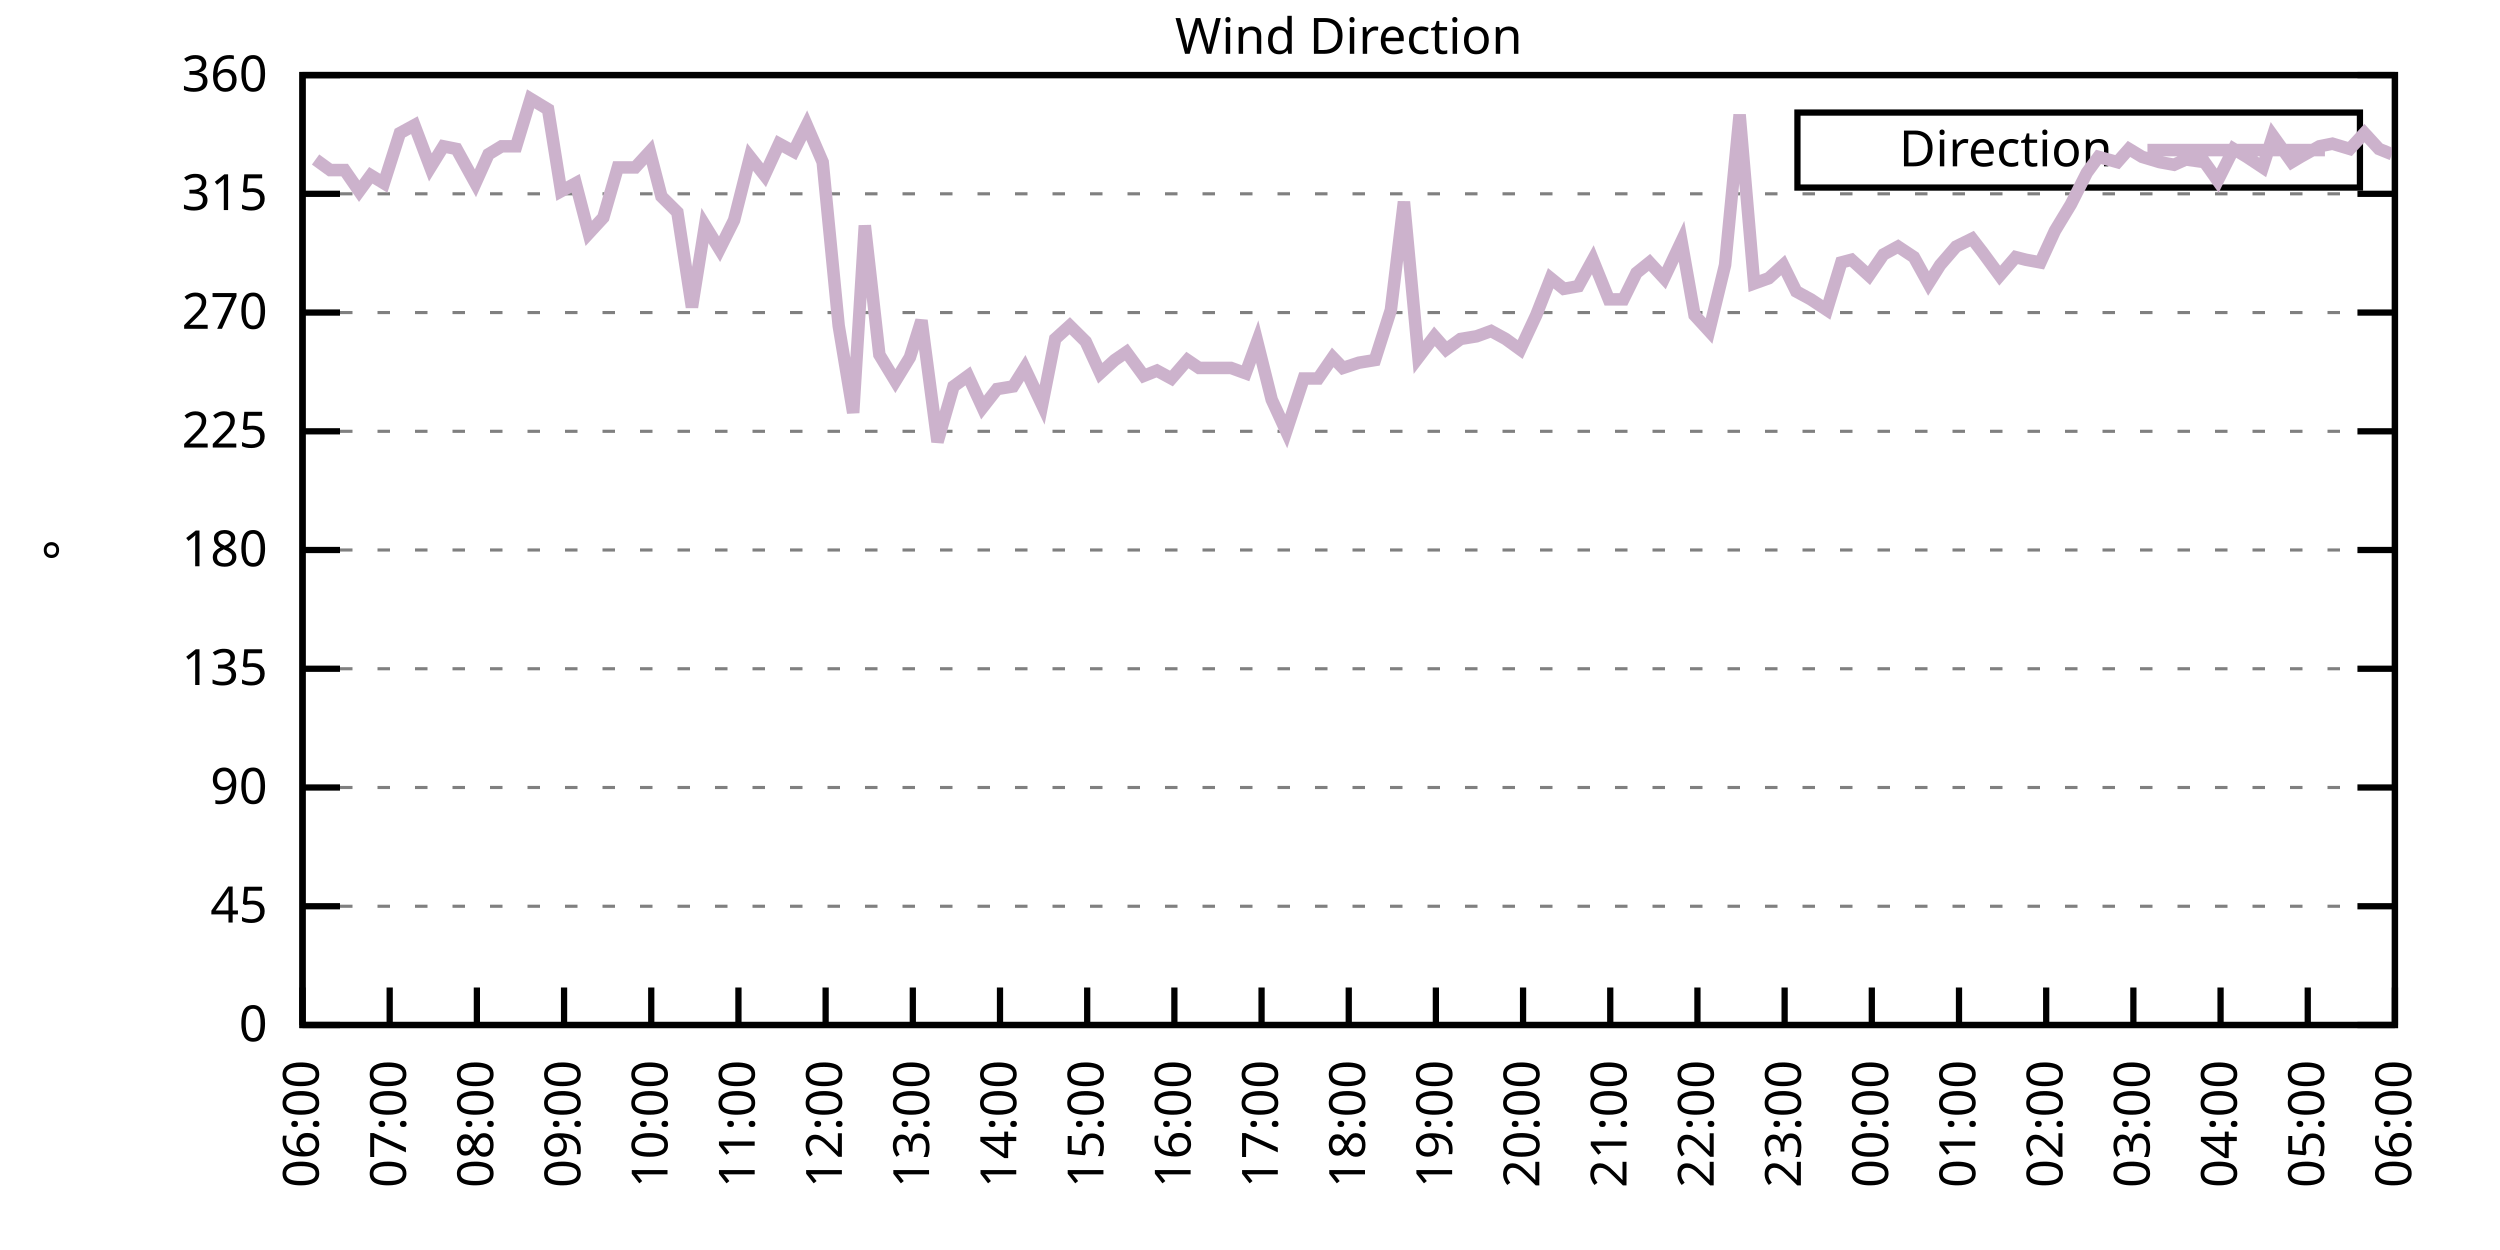
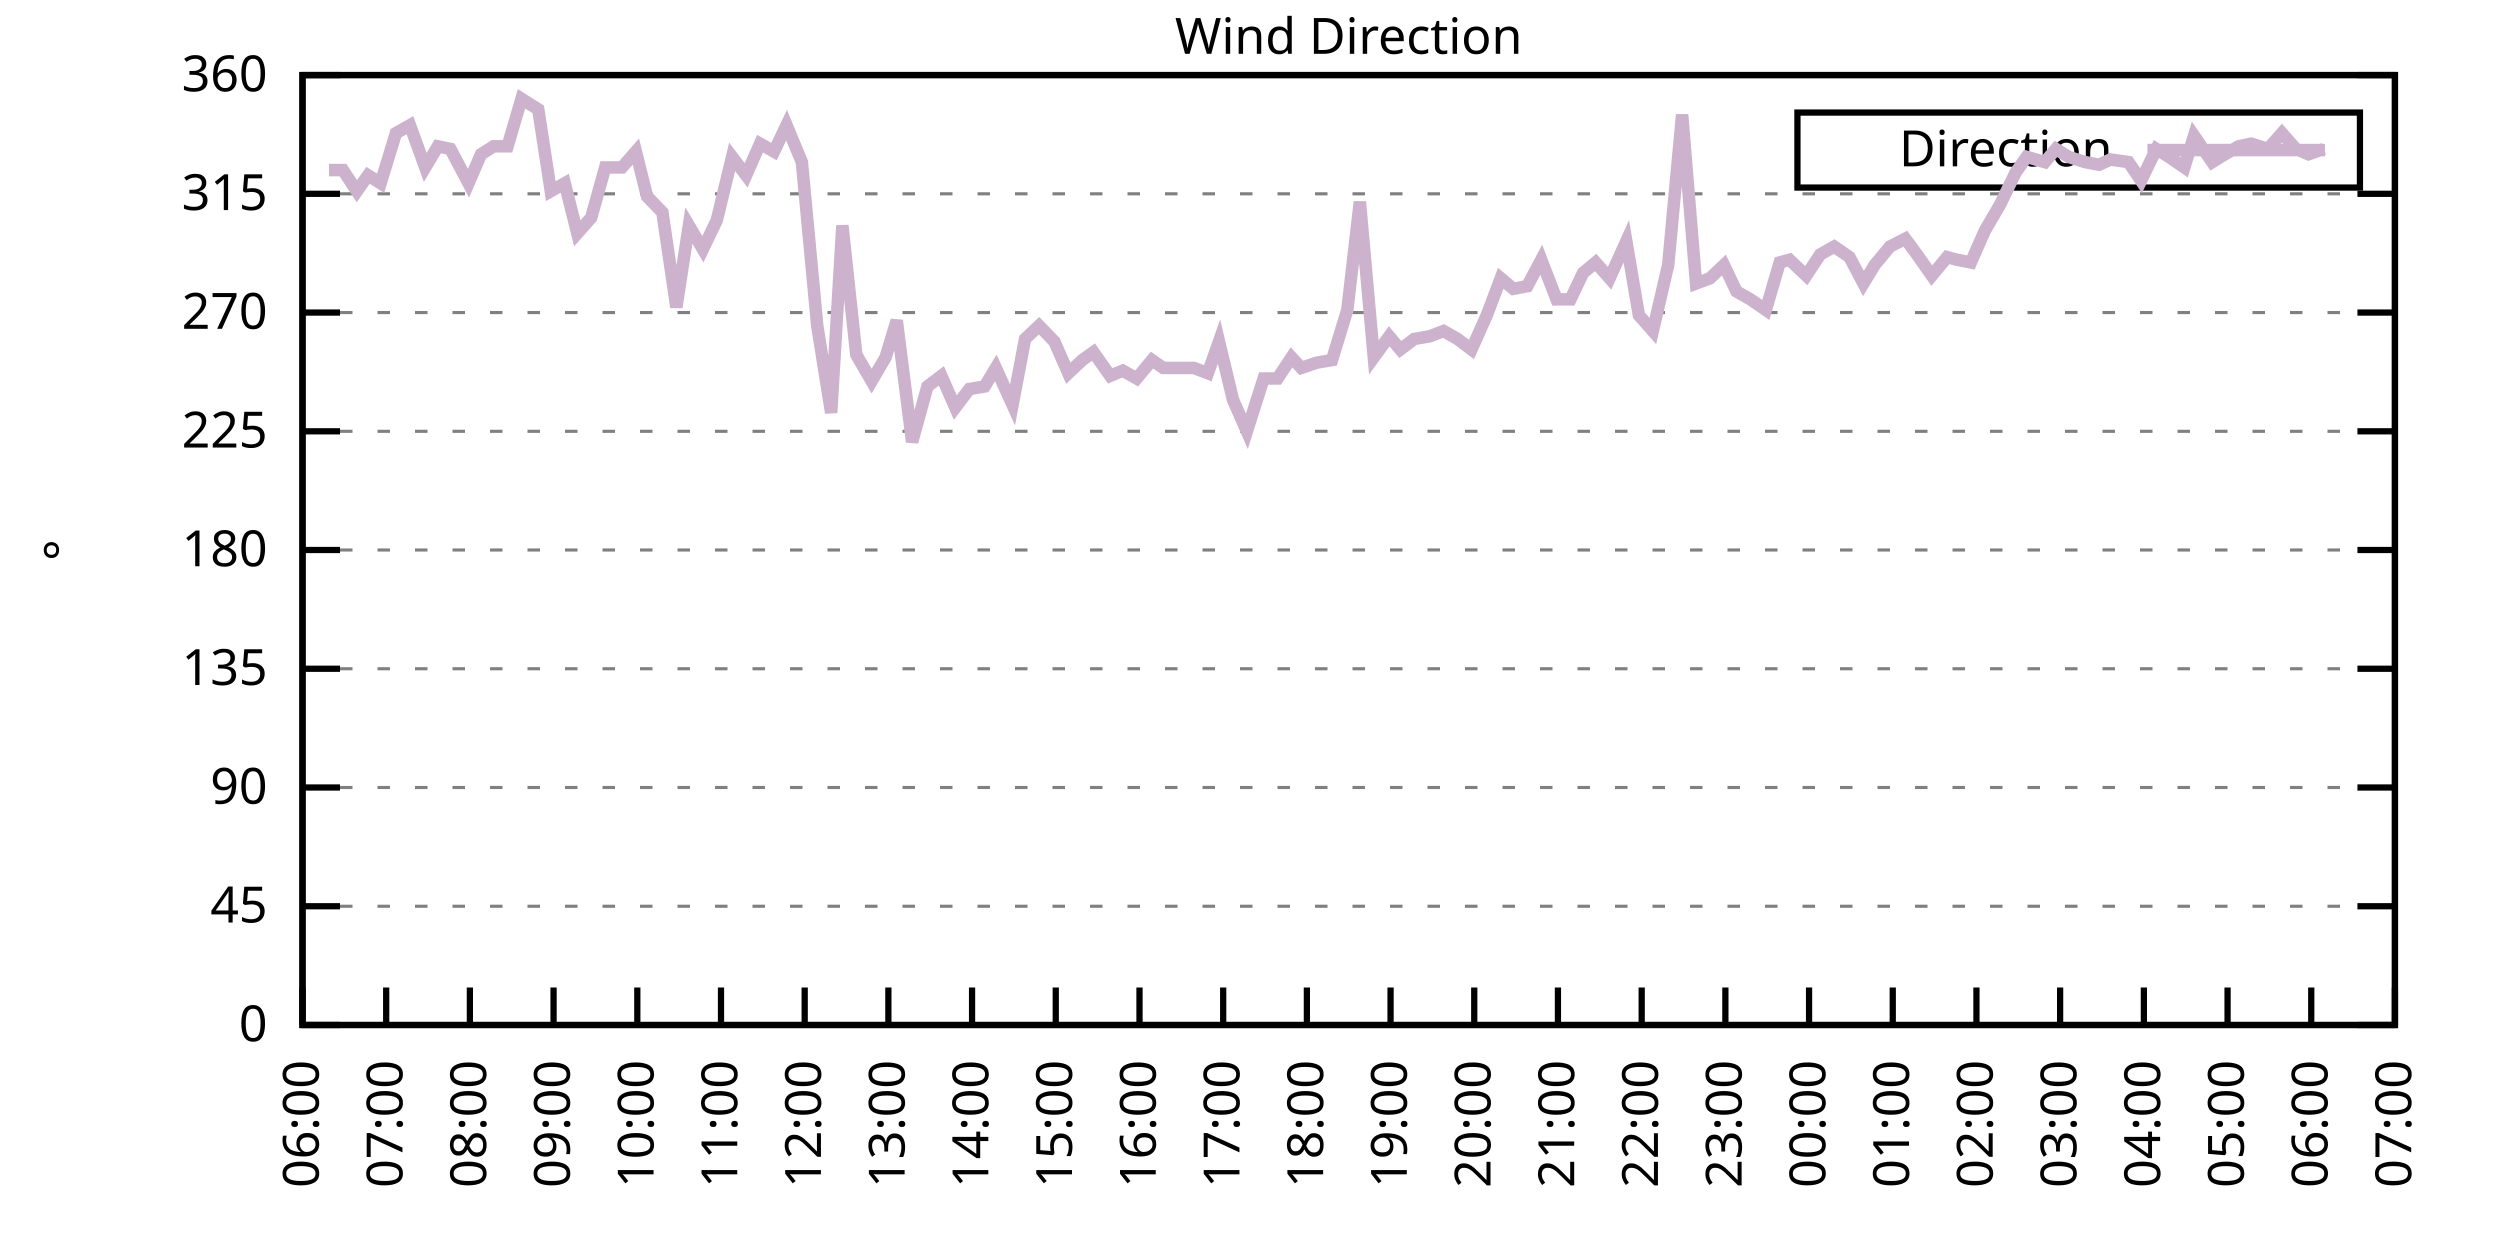
<svg xmlns="http://www.w3.org/2000/svg" xmlns:xlink="http://www.w3.org/1999/xlink" width="400" height="200" viewBox="0 0 400 200">
  <g id="gnuplot_canvas">
    <rect x="0" y="0" width="400" height="200" fill="none" />
    <defs>
      <circle id="gpDot" r="0.5" stroke-width="0.5" stroke="currentColor" />
      <path id="gpPt0" stroke-width="0.333" stroke="currentColor" d="M-1,0 h2 M0,-1 v2" />
      <path id="gpPt1" stroke-width="0.333" stroke="currentColor" d="M-1,-1 L1,1 M1,-1 L-1,1" />
      <path id="gpPt2" stroke-width="0.333" stroke="currentColor" d="M-1,0 L1,0 M0,-1 L0,1 M-1,-1 L1,1 M-1,1 L1,-1" />
      <rect id="gpPt3" stroke-width="0.333" stroke="currentColor" x="-1" y="-1" width="2" height="2" />
      <rect id="gpPt4" stroke-width="0.333" stroke="currentColor" fill="currentColor" x="-1" y="-1" width="2" height="2" />
      <circle id="gpPt5" stroke-width="0.333" stroke="currentColor" cx="0" cy="0" r="1" />
      <use xlink:href="#gpPt5" id="gpPt6" fill="currentColor" stroke="none" />
      <path id="gpPt7" stroke-width="0.333" stroke="currentColor" d="M0,-1.33 L-1.33,0.67 L1.33,0.67 z" />
      <use xlink:href="#gpPt7" id="gpPt8" fill="currentColor" stroke="none" />
      <use xlink:href="#gpPt7" id="gpPt9" stroke="currentColor" transform="rotate(180)" />
      <use xlink:href="#gpPt9" id="gpPt10" fill="currentColor" stroke="none" />
      <use xlink:href="#gpPt3" id="gpPt11" stroke="currentColor" transform="rotate(45)" />
      <use xlink:href="#gpPt11" id="gpPt12" fill="currentColor" stroke="none" />
      <path id="gpPt13" stroke-width="0.333" stroke="currentColor" d="M0,1.330 L1.265,0.411 L0.782,-1.067 L-0.782,-1.076 L-1.265,0.411 z" />
      <use xlink:href="#gpPt13" id="gpPt14" fill="currentColor" stroke="none" />
      <filter id="textbox" filterUnits="objectBoundingBox" x="0" y="0" height="1" width="1">
        <feFlood flood-color="white" flood-opacity="1" result="bgnd" />
        <feComposite in="SourceGraphic" in2="bgnd" operator="atop" />
      </filter>
      <filter id="greybox" filterUnits="objectBoundingBox" x="0" y="0" height="1" width="1">
        <feFlood flood-color="lightgrey" flood-opacity="1" result="grey" />
        <feComposite in="SourceGraphic" in2="grey" operator="atop" />
      </filter>
    </defs>
    <g fill="none" color="white" stroke="currentColor" stroke-width="1.00" stroke-linecap="butt" stroke-linejoin="miter">
</g>
    <g fill="none" color="black" stroke="currentColor" stroke-width="1.00" stroke-linecap="butt" stroke-linejoin="miter">
      <g stroke="none" shape-rendering="crispEdges">
        <polygon fill="rgb(255, 255, 255)" points="48.40,164.00 383.18,164.00 383.18,12.02 48.40,12.02 " />
      </g>
    </g>
    <g fill="none" color="black" stroke="currentColor" stroke-width="1.00" stroke-linecap="butt" stroke-linejoin="miter">
</g>
    <g fill="none" color="black" stroke="black" stroke-width="0.50" stroke-linecap="butt" stroke-linejoin="miter">
</g>
    <g fill="none" color="gray" stroke="currentColor" stroke-width="0.50" stroke-linecap="butt" stroke-linejoin="miter">
      <path stroke="gray" stroke-dasharray="2,4" class="gridline" d="M48.40,164.00 L383.19,164.00  " />
    </g>
    <g fill="none" color="gray" stroke="gray" stroke-width="1.00" stroke-linecap="butt" stroke-linejoin="miter">
</g>
    <g fill="none" color="black" stroke="currentColor" stroke-width="1.00" stroke-linecap="butt" stroke-linejoin="miter">
      <path stroke="black" d="M48.40,164.00 L54.40,164.00 M383.19,164.00 L377.19,164.00  " />
      <g transform="translate(42.80,166.60)" stroke="none" fill="black" font-family="Sans" font-size="8.00" text-anchor="end">
        <text>
          <tspan font-family="Sans"> 0</tspan>
        </text>
      </g>
    </g>
    <g fill="none" color="black" stroke="currentColor" stroke-width="1.00" stroke-linecap="butt" stroke-linejoin="miter">
</g>
    <g fill="none" color="black" stroke="black" stroke-width="0.50" stroke-linecap="butt" stroke-linejoin="miter">
</g>
    <g fill="none" color="gray" stroke="currentColor" stroke-width="0.50" stroke-linecap="butt" stroke-linejoin="miter">
      <path stroke="gray" stroke-dasharray="2,4" class="gridline" d="M48.40,145.00 L383.19,145.00  " />
    </g>
    <g fill="none" color="gray" stroke="gray" stroke-width="1.00" stroke-linecap="butt" stroke-linejoin="miter">
</g>
    <g fill="none" color="black" stroke="currentColor" stroke-width="1.00" stroke-linecap="butt" stroke-linejoin="miter">
      <path stroke="black" d="M48.40,145.00 L54.40,145.00 M383.19,145.00 L377.19,145.00  " />
      <g transform="translate(42.80,147.60)" stroke="none" fill="black" font-family="Sans" font-size="8.00" text-anchor="end">
        <text>
          <tspan font-family="Sans"> 45</tspan>
        </text>
      </g>
    </g>
    <g fill="none" color="black" stroke="currentColor" stroke-width="1.00" stroke-linecap="butt" stroke-linejoin="miter">
</g>
    <g fill="none" color="black" stroke="black" stroke-width="0.50" stroke-linecap="butt" stroke-linejoin="miter">
</g>
    <g fill="none" color="gray" stroke="currentColor" stroke-width="0.50" stroke-linecap="butt" stroke-linejoin="miter">
      <path stroke="gray" stroke-dasharray="2,4" class="gridline" d="M48.40,126.00 L383.19,126.00  " />
    </g>
    <g fill="none" color="gray" stroke="gray" stroke-width="1.00" stroke-linecap="butt" stroke-linejoin="miter">
</g>
    <g fill="none" color="black" stroke="currentColor" stroke-width="1.00" stroke-linecap="butt" stroke-linejoin="miter">
      <path stroke="black" d="M48.40,126.00 L54.40,126.00 M383.19,126.00 L377.19,126.00  " />
      <g transform="translate(42.80,128.60)" stroke="none" fill="black" font-family="Sans" font-size="8.00" text-anchor="end">
        <text>
          <tspan font-family="Sans"> 90</tspan>
        </text>
      </g>
    </g>
    <g fill="none" color="black" stroke="currentColor" stroke-width="1.00" stroke-linecap="butt" stroke-linejoin="miter">
</g>
    <g fill="none" color="black" stroke="black" stroke-width="0.50" stroke-linecap="butt" stroke-linejoin="miter">
</g>
    <g fill="none" color="gray" stroke="currentColor" stroke-width="0.50" stroke-linecap="butt" stroke-linejoin="miter">
      <path stroke="gray" stroke-dasharray="2,4" class="gridline" d="M48.40,107.00 L383.19,107.00  " />
    </g>
    <g fill="none" color="gray" stroke="gray" stroke-width="1.00" stroke-linecap="butt" stroke-linejoin="miter">
</g>
    <g fill="none" color="black" stroke="currentColor" stroke-width="1.00" stroke-linecap="butt" stroke-linejoin="miter">
      <path stroke="black" d="M48.40,107.00 L54.40,107.00 M383.19,107.00 L377.19,107.00  " />
      <g transform="translate(42.80,109.60)" stroke="none" fill="black" font-family="Sans" font-size="8.00" text-anchor="end">
        <text>
          <tspan font-family="Sans"> 135</tspan>
        </text>
      </g>
    </g>
    <g fill="none" color="black" stroke="currentColor" stroke-width="1.00" stroke-linecap="butt" stroke-linejoin="miter">
</g>
    <g fill="none" color="black" stroke="black" stroke-width="0.50" stroke-linecap="butt" stroke-linejoin="miter">
</g>
    <g fill="none" color="gray" stroke="currentColor" stroke-width="0.50" stroke-linecap="butt" stroke-linejoin="miter">
      <path stroke="gray" stroke-dasharray="2,4" class="gridline" d="M48.40,88.00 L383.19,88.00  " />
    </g>
    <g fill="none" color="gray" stroke="gray" stroke-width="1.00" stroke-linecap="butt" stroke-linejoin="miter">
</g>
    <g fill="none" color="black" stroke="currentColor" stroke-width="1.00" stroke-linecap="butt" stroke-linejoin="miter">
      <path stroke="black" d="M48.40,88.00 L54.40,88.00 M383.19,88.00 L377.19,88.00  " />
      <g transform="translate(42.80,90.60)" stroke="none" fill="black" font-family="Sans" font-size="8.00" text-anchor="end">
        <text>
          <tspan font-family="Sans"> 180</tspan>
        </text>
      </g>
    </g>
    <g fill="none" color="black" stroke="currentColor" stroke-width="1.00" stroke-linecap="butt" stroke-linejoin="miter">
</g>
    <g fill="none" color="black" stroke="black" stroke-width="0.50" stroke-linecap="butt" stroke-linejoin="miter">
</g>
    <g fill="none" color="gray" stroke="currentColor" stroke-width="0.50" stroke-linecap="butt" stroke-linejoin="miter">
      <path stroke="gray" stroke-dasharray="2,4" class="gridline" d="M48.40,69.01 L383.19,69.01  " />
    </g>
    <g fill="none" color="gray" stroke="gray" stroke-width="1.00" stroke-linecap="butt" stroke-linejoin="miter">
</g>
    <g fill="none" color="black" stroke="currentColor" stroke-width="1.00" stroke-linecap="butt" stroke-linejoin="miter">
      <path stroke="black" d="M48.40,69.01 L54.40,69.01 M383.19,69.01 L377.19,69.01  " />
      <g transform="translate(42.80,71.61)" stroke="none" fill="black" font-family="Sans" font-size="8.00" text-anchor="end">
        <text>
          <tspan font-family="Sans"> 225</tspan>
        </text>
      </g>
    </g>
    <g fill="none" color="black" stroke="currentColor" stroke-width="1.00" stroke-linecap="butt" stroke-linejoin="miter">
</g>
    <g fill="none" color="black" stroke="black" stroke-width="0.50" stroke-linecap="butt" stroke-linejoin="miter">
</g>
    <g fill="none" color="gray" stroke="currentColor" stroke-width="0.50" stroke-linecap="butt" stroke-linejoin="miter">
      <path stroke="gray" stroke-dasharray="2,4" class="gridline" d="M48.40,50.01 L383.19,50.01  " />
    </g>
    <g fill="none" color="gray" stroke="gray" stroke-width="1.00" stroke-linecap="butt" stroke-linejoin="miter">
</g>
    <g fill="none" color="black" stroke="currentColor" stroke-width="1.00" stroke-linecap="butt" stroke-linejoin="miter">
      <path stroke="black" d="M48.40,50.01 L54.40,50.01 M383.19,50.01 L377.19,50.01  " />
      <g transform="translate(42.80,52.61)" stroke="none" fill="black" font-family="Sans" font-size="8.00" text-anchor="end">
        <text>
          <tspan font-family="Sans"> 270</tspan>
        </text>
      </g>
    </g>
    <g fill="none" color="black" stroke="currentColor" stroke-width="1.00" stroke-linecap="butt" stroke-linejoin="miter">
</g>
    <g fill="none" color="black" stroke="black" stroke-width="0.50" stroke-linecap="butt" stroke-linejoin="miter">
</g>
    <g fill="none" color="gray" stroke="currentColor" stroke-width="0.50" stroke-linecap="butt" stroke-linejoin="miter">
      <path stroke="gray" stroke-dasharray="2,4" class="gridline" d="M48.40,31.01 L383.19,31.01  " />
    </g>
    <g fill="none" color="gray" stroke="gray" stroke-width="1.00" stroke-linecap="butt" stroke-linejoin="miter">
</g>
    <g fill="none" color="black" stroke="currentColor" stroke-width="1.00" stroke-linecap="butt" stroke-linejoin="miter">
      <path stroke="black" d="M48.40,31.01 L54.40,31.01 M383.19,31.01 L377.19,31.01  " />
      <g transform="translate(42.80,33.61)" stroke="none" fill="black" font-family="Sans" font-size="8.00" text-anchor="end">
        <text>
          <tspan font-family="Sans"> 315</tspan>
        </text>
      </g>
    </g>
    <g fill="none" color="black" stroke="currentColor" stroke-width="1.00" stroke-linecap="butt" stroke-linejoin="miter">
</g>
    <g fill="none" color="black" stroke="black" stroke-width="0.50" stroke-linecap="butt" stroke-linejoin="miter">
</g>
    <g fill="none" color="gray" stroke="currentColor" stroke-width="0.50" stroke-linecap="butt" stroke-linejoin="miter">
      <path stroke="gray" stroke-dasharray="2,4" class="gridline" d="M48.40,12.01 L383.19,12.01  " />
    </g>
    <g fill="none" color="gray" stroke="gray" stroke-width="1.00" stroke-linecap="butt" stroke-linejoin="miter">
</g>
    <g fill="none" color="black" stroke="currentColor" stroke-width="1.00" stroke-linecap="butt" stroke-linejoin="miter">
      <path stroke="black" d="M48.40,12.01 L54.40,12.01 M383.19,12.01 L377.19,12.01  " />
      <g transform="translate(42.80,14.61)" stroke="none" fill="black" font-family="Sans" font-size="8.00" text-anchor="end">
        <text>
          <tspan font-family="Sans"> 360</tspan>
        </text>
      </g>
    </g>
    <g fill="none" color="black" stroke="currentColor" stroke-width="1.00" stroke-linecap="butt" stroke-linejoin="miter">
      <path stroke="black" d="M48.40,164.00 L48.40,158.00  " />
      <g transform="translate(51.00,169.60) rotate(270.00)" stroke="none" fill="black" font-family="Sans" font-size="8.00" text-anchor="end">
        <text>
          <tspan font-family="Sans">06:00</tspan>
        </text>
      </g>
    </g>
    <g fill="none" color="black" stroke="currentColor" stroke-width="1.00" stroke-linecap="butt" stroke-linejoin="miter">
-       <path stroke="black" d="M62.35,164.00 L62.35,158.00  " />
-       <g transform="translate(64.95,169.60) rotate(270.00)" stroke="none" fill="black" font-family="Sans" font-size="8.00" text-anchor="end">
+       <path stroke="black" d="M61.79,164.00 L61.79,158.00  " />
+       <g transform="translate(64.39,169.60) rotate(270.00)" stroke="none" fill="black" font-family="Sans" font-size="8.00" text-anchor="end">
        <text>
          <tspan font-family="Sans">07:00</tspan>
        </text>
      </g>
    </g>
    <g fill="none" color="black" stroke="currentColor" stroke-width="1.00" stroke-linecap="butt" stroke-linejoin="miter">
-       <path stroke="black" d="M76.30,164.00 L76.30,158.00  " />
-       <g transform="translate(78.90,169.60) rotate(270.00)" stroke="none" fill="black" font-family="Sans" font-size="8.00" text-anchor="end">
+       <path stroke="black" d="M75.18,164.00 L75.18,158.00  " />
+       <g transform="translate(77.78,169.60) rotate(270.00)" stroke="none" fill="black" font-family="Sans" font-size="8.00" text-anchor="end">
        <text>
          <tspan font-family="Sans">08:00</tspan>
        </text>
      </g>
    </g>
    <g fill="none" color="black" stroke="currentColor" stroke-width="1.00" stroke-linecap="butt" stroke-linejoin="miter">
-       <path stroke="black" d="M90.25,164.00 L90.25,158.00  " />
-       <g transform="translate(92.85,169.60) rotate(270.00)" stroke="none" fill="black" font-family="Sans" font-size="8.00" text-anchor="end">
+       <path stroke="black" d="M88.57,164.00 L88.57,158.00  " />
+       <g transform="translate(91.17,169.60) rotate(270.00)" stroke="none" fill="black" font-family="Sans" font-size="8.00" text-anchor="end">
        <text>
          <tspan font-family="Sans">09:00</tspan>
        </text>
      </g>
    </g>
    <g fill="none" color="black" stroke="currentColor" stroke-width="1.00" stroke-linecap="butt" stroke-linejoin="miter">
-       <path stroke="black" d="M104.20,164.00 L104.20,158.00  " />
-       <g transform="translate(106.80,169.60) rotate(270.00)" stroke="none" fill="black" font-family="Sans" font-size="8.00" text-anchor="end">
+       <path stroke="black" d="M101.97,164.00 L101.97,158.00  " />
+       <g transform="translate(104.57,169.60) rotate(270.00)" stroke="none" fill="black" font-family="Sans" font-size="8.00" text-anchor="end">
        <text>
          <tspan font-family="Sans">10:00</tspan>
        </text>
      </g>
    </g>
    <g fill="none" color="black" stroke="currentColor" stroke-width="1.00" stroke-linecap="butt" stroke-linejoin="miter">
-       <path stroke="black" d="M118.15,164.00 L118.15,158.00  " />
-       <g transform="translate(120.75,169.60) rotate(270.00)" stroke="none" fill="black" font-family="Sans" font-size="8.00" text-anchor="end">
+       <path stroke="black" d="M115.36,164.00 L115.36,158.00  " />
+       <g transform="translate(117.96,169.60) rotate(270.00)" stroke="none" fill="black" font-family="Sans" font-size="8.00" text-anchor="end">
        <text>
          <tspan font-family="Sans">11:00</tspan>
        </text>
      </g>
    </g>
    <g fill="none" color="black" stroke="currentColor" stroke-width="1.00" stroke-linecap="butt" stroke-linejoin="miter">
-       <path stroke="black" d="M132.10,164.00 L132.10,158.00  " />
-       <g transform="translate(134.70,169.60) rotate(270.00)" stroke="none" fill="black" font-family="Sans" font-size="8.00" text-anchor="end">
+       <path stroke="black" d="M128.75,164.00 L128.75,158.00  " />
+       <g transform="translate(131.35,169.60) rotate(270.00)" stroke="none" fill="black" font-family="Sans" font-size="8.00" text-anchor="end">
        <text>
          <tspan font-family="Sans">12:00</tspan>
        </text>
      </g>
    </g>
    <g fill="none" color="black" stroke="currentColor" stroke-width="1.00" stroke-linecap="butt" stroke-linejoin="miter">
-       <path stroke="black" d="M146.05,164.00 L146.05,158.00  " />
-       <g transform="translate(148.65,169.60) rotate(270.00)" stroke="none" fill="black" font-family="Sans" font-size="8.00" text-anchor="end">
+       <path stroke="black" d="M142.14,164.00 L142.14,158.00  " />
+       <g transform="translate(144.74,169.60) rotate(270.00)" stroke="none" fill="black" font-family="Sans" font-size="8.00" text-anchor="end">
        <text>
          <tspan font-family="Sans">13:00</tspan>
        </text>
      </g>
    </g>
    <g fill="none" color="black" stroke="currentColor" stroke-width="1.00" stroke-linecap="butt" stroke-linejoin="miter">
-       <path stroke="black" d="M160.00,164.00 L160.00,158.00  " />
-       <g transform="translate(162.60,169.60) rotate(270.00)" stroke="none" fill="black" font-family="Sans" font-size="8.00" text-anchor="end">
+       <path stroke="black" d="M155.53,164.00 L155.53,158.00  " />
+       <g transform="translate(158.13,169.60) rotate(270.00)" stroke="none" fill="black" font-family="Sans" font-size="8.00" text-anchor="end">
        <text>
          <tspan font-family="Sans">14:00</tspan>
        </text>
      </g>
    </g>
    <g fill="none" color="black" stroke="currentColor" stroke-width="1.00" stroke-linecap="butt" stroke-linejoin="miter">
-       <path stroke="black" d="M173.95,164.00 L173.95,158.00  " />
-       <g transform="translate(176.55,169.60) rotate(270.00)" stroke="none" fill="black" font-family="Sans" font-size="8.00" text-anchor="end">
+       <path stroke="black" d="M168.92,164.00 L168.92,158.00  " />
+       <g transform="translate(171.52,169.60) rotate(270.00)" stroke="none" fill="black" font-family="Sans" font-size="8.00" text-anchor="end">
        <text>
          <tspan font-family="Sans">15:00</tspan>
        </text>
      </g>
    </g>
    <g fill="none" color="black" stroke="currentColor" stroke-width="1.00" stroke-linecap="butt" stroke-linejoin="miter">
-       <path stroke="black" d="M187.90,164.00 L187.90,158.00  " />
-       <g transform="translate(190.50,169.60) rotate(270.00)" stroke="none" fill="black" font-family="Sans" font-size="8.00" text-anchor="end">
+       <path stroke="black" d="M182.32,164.00 L182.32,158.00  " />
+       <g transform="translate(184.92,169.60) rotate(270.00)" stroke="none" fill="black" font-family="Sans" font-size="8.00" text-anchor="end">
        <text>
          <tspan font-family="Sans">16:00</tspan>
        </text>
      </g>
    </g>
    <g fill="none" color="black" stroke="currentColor" stroke-width="1.00" stroke-linecap="butt" stroke-linejoin="miter">
-       <path stroke="black" d="M201.85,164.00 L201.85,158.00  " />
-       <g transform="translate(204.45,169.60) rotate(270.00)" stroke="none" fill="black" font-family="Sans" font-size="8.00" text-anchor="end">
+       <path stroke="black" d="M195.71,164.00 L195.71,158.00  " />
+       <g transform="translate(198.31,169.60) rotate(270.00)" stroke="none" fill="black" font-family="Sans" font-size="8.00" text-anchor="end">
        <text>
          <tspan font-family="Sans">17:00</tspan>
        </text>
      </g>
    </g>
    <g fill="none" color="black" stroke="currentColor" stroke-width="1.00" stroke-linecap="butt" stroke-linejoin="miter">
-       <path stroke="black" d="M215.80,164.00 L215.80,158.00  " />
-       <g transform="translate(218.40,169.60) rotate(270.00)" stroke="none" fill="black" font-family="Sans" font-size="8.00" text-anchor="end">
+       <path stroke="black" d="M209.10,164.00 L209.10,158.00  " />
+       <g transform="translate(211.70,169.60) rotate(270.00)" stroke="none" fill="black" font-family="Sans" font-size="8.00" text-anchor="end">
        <text>
          <tspan font-family="Sans">18:00</tspan>
        </text>
      </g>
    </g>
    <g fill="none" color="black" stroke="currentColor" stroke-width="1.00" stroke-linecap="butt" stroke-linejoin="miter">
-       <path stroke="black" d="M229.74,164.00 L229.74,158.00  " />
-       <g transform="translate(232.34,169.60) rotate(270.00)" stroke="none" fill="black" font-family="Sans" font-size="8.00" text-anchor="end">
+       <path stroke="black" d="M222.49,164.00 L222.49,158.00  " />
+       <g transform="translate(225.09,169.60) rotate(270.00)" stroke="none" fill="black" font-family="Sans" font-size="8.00" text-anchor="end">
        <text>
          <tspan font-family="Sans">19:00</tspan>
        </text>
      </g>
    </g>
    <g fill="none" color="black" stroke="currentColor" stroke-width="1.00" stroke-linecap="butt" stroke-linejoin="miter">
-       <path stroke="black" d="M243.69,164.00 L243.69,158.00  " />
-       <g transform="translate(246.29,169.60) rotate(270.00)" stroke="none" fill="black" font-family="Sans" font-size="8.00" text-anchor="end">
+       <path stroke="black" d="M235.88,164.00 L235.88,158.00  " />
+       <g transform="translate(238.48,169.60) rotate(270.00)" stroke="none" fill="black" font-family="Sans" font-size="8.00" text-anchor="end">
        <text>
          <tspan font-family="Sans">20:00</tspan>
        </text>
      </g>
    </g>
    <g fill="none" color="black" stroke="currentColor" stroke-width="1.00" stroke-linecap="butt" stroke-linejoin="miter">
-       <path stroke="black" d="M257.64,164.00 L257.64,158.00  " />
-       <g transform="translate(260.24,169.60) rotate(270.00)" stroke="none" fill="black" font-family="Sans" font-size="8.00" text-anchor="end">
+       <path stroke="black" d="M249.27,164.00 L249.27,158.00  " />
+       <g transform="translate(251.87,169.60) rotate(270.00)" stroke="none" fill="black" font-family="Sans" font-size="8.00" text-anchor="end">
        <text>
          <tspan font-family="Sans">21:00</tspan>
        </text>
      </g>
    </g>
    <g fill="none" color="black" stroke="currentColor" stroke-width="1.00" stroke-linecap="butt" stroke-linejoin="miter">
-       <path stroke="black" d="M271.59,164.00 L271.59,158.00  " />
-       <g transform="translate(274.19,169.60) rotate(270.00)" stroke="none" fill="black" font-family="Sans" font-size="8.00" text-anchor="end">
+       <path stroke="black" d="M262.67,164.00 L262.67,158.00  " />
+       <g transform="translate(265.27,169.60) rotate(270.00)" stroke="none" fill="black" font-family="Sans" font-size="8.00" text-anchor="end">
        <text>
          <tspan font-family="Sans">22:00</tspan>
        </text>
      </g>
    </g>
    <g fill="none" color="black" stroke="currentColor" stroke-width="1.00" stroke-linecap="butt" stroke-linejoin="miter">
-       <path stroke="black" d="M285.54,164.00 L285.54,158.00  " />
-       <g transform="translate(288.14,169.60) rotate(270.00)" stroke="none" fill="black" font-family="Sans" font-size="8.00" text-anchor="end">
+       <path stroke="black" d="M276.06,164.00 L276.06,158.00  " />
+       <g transform="translate(278.66,169.60) rotate(270.00)" stroke="none" fill="black" font-family="Sans" font-size="8.00" text-anchor="end">
        <text>
          <tspan font-family="Sans">23:00</tspan>
        </text>
      </g>
    </g>
    <g fill="none" color="black" stroke="currentColor" stroke-width="1.00" stroke-linecap="butt" stroke-linejoin="miter">
-       <path stroke="black" d="M299.49,164.00 L299.49,158.00  " />
-       <g transform="translate(302.09,169.60) rotate(270.00)" stroke="none" fill="black" font-family="Sans" font-size="8.00" text-anchor="end">
+       <path stroke="black" d="M289.45,164.00 L289.45,158.00  " />
+       <g transform="translate(292.05,169.60) rotate(270.00)" stroke="none" fill="black" font-family="Sans" font-size="8.00" text-anchor="end">
        <text>
          <tspan font-family="Sans">00:00</tspan>
        </text>
      </g>
    </g>
    <g fill="none" color="black" stroke="currentColor" stroke-width="1.00" stroke-linecap="butt" stroke-linejoin="miter">
-       <path stroke="black" d="M313.44,164.00 L313.44,158.00  " />
-       <g transform="translate(316.04,169.60) rotate(270.00)" stroke="none" fill="black" font-family="Sans" font-size="8.00" text-anchor="end">
+       <path stroke="black" d="M302.84,164.00 L302.84,158.00  " />
+       <g transform="translate(305.44,169.60) rotate(270.00)" stroke="none" fill="black" font-family="Sans" font-size="8.00" text-anchor="end">
        <text>
          <tspan font-family="Sans">01:00</tspan>
        </text>
      </g>
    </g>
    <g fill="none" color="black" stroke="currentColor" stroke-width="1.00" stroke-linecap="butt" stroke-linejoin="miter">
-       <path stroke="black" d="M327.39,164.00 L327.39,158.00  " />
-       <g transform="translate(329.99,169.60) rotate(270.00)" stroke="none" fill="black" font-family="Sans" font-size="8.00" text-anchor="end">
+       <path stroke="black" d="M316.23,164.00 L316.23,158.00  " />
+       <g transform="translate(318.83,169.60) rotate(270.00)" stroke="none" fill="black" font-family="Sans" font-size="8.00" text-anchor="end">
        <text>
          <tspan font-family="Sans">02:00</tspan>
        </text>
      </g>
    </g>
    <g fill="none" color="black" stroke="currentColor" stroke-width="1.00" stroke-linecap="butt" stroke-linejoin="miter">
-       <path stroke="black" d="M341.34,164.00 L341.34,158.00  " />
-       <g transform="translate(343.94,169.60) rotate(270.00)" stroke="none" fill="black" font-family="Sans" font-size="8.00" text-anchor="end">
+       <path stroke="black" d="M329.62,164.00 L329.62,158.00  " />
+       <g transform="translate(332.22,169.60) rotate(270.00)" stroke="none" fill="black" font-family="Sans" font-size="8.00" text-anchor="end">
        <text>
          <tspan font-family="Sans">03:00</tspan>
        </text>
      </g>
    </g>
    <g fill="none" color="black" stroke="currentColor" stroke-width="1.00" stroke-linecap="butt" stroke-linejoin="miter">
-       <path stroke="black" d="M355.29,164.00 L355.29,158.00  " />
-       <g transform="translate(357.89,169.60) rotate(270.00)" stroke="none" fill="black" font-family="Sans" font-size="8.00" text-anchor="end">
+       <path stroke="black" d="M343.02,164.00 L343.02,158.00  " />
+       <g transform="translate(345.62,169.60) rotate(270.00)" stroke="none" fill="black" font-family="Sans" font-size="8.00" text-anchor="end">
        <text>
          <tspan font-family="Sans">04:00</tspan>
        </text>
      </g>
    </g>
    <g fill="none" color="black" stroke="currentColor" stroke-width="1.00" stroke-linecap="butt" stroke-linejoin="miter">
-       <path stroke="black" d="M369.24,164.00 L369.24,158.00  " />
-       <g transform="translate(371.84,169.60) rotate(270.00)" stroke="none" fill="black" font-family="Sans" font-size="8.00" text-anchor="end">
+       <path stroke="black" d="M356.41,164.00 L356.41,158.00  " />
+       <g transform="translate(359.01,169.60) rotate(270.00)" stroke="none" fill="black" font-family="Sans" font-size="8.00" text-anchor="end">
        <text>
          <tspan font-family="Sans">05:00</tspan>
+         </text>
+       </g>
+     </g>
+     <g fill="none" color="black" stroke="currentColor" stroke-width="1.00" stroke-linecap="butt" stroke-linejoin="miter">
+       <path stroke="black" d="M369.80,164.00 L369.80,158.00  " />
+       <g transform="translate(372.40,169.60) rotate(270.00)" stroke="none" fill="black" font-family="Sans" font-size="8.00" text-anchor="end">
+         <text>
+           <tspan font-family="Sans">06:00</tspan>
        </text>
      </g>
    </g>
    <g fill="none" color="black" stroke="currentColor" stroke-width="1.00" stroke-linecap="butt" stroke-linejoin="miter">
      <path stroke="black" d="M383.19,164.00 L383.19,158.00  " />
      <g transform="translate(385.79,169.60) rotate(270.00)" stroke="none" fill="black" font-family="Sans" font-size="8.00" text-anchor="end">
        <text>
-           <tspan font-family="Sans">06:00</tspan>
+           <tspan font-family="Sans">07:00</tspan>
        </text>
      </g>
    </g>
    <g fill="none" color="black" stroke="currentColor" stroke-width="1.00" stroke-linecap="butt" stroke-linejoin="miter">
</g>
    <g fill="none" color="black" stroke="currentColor" stroke-width="1.00" stroke-linecap="butt" stroke-linejoin="miter">
      <path stroke="black" d="M48.40,12.01 L48.40,164.00 L383.19,164.00 L383.19,12.01 L48.40,12.01 Z  " />
    </g>
    <g fill="none" color="black" stroke="currentColor" stroke-width="1.00" stroke-linecap="butt" stroke-linejoin="miter">
</g>
    <g fill="none" color="black" stroke="currentColor" stroke-width="1.00" stroke-linecap="butt" stroke-linejoin="miter">
      <path stroke="black" d="M287.59,30.01 L287.59,18.01 L377.59,18.01 L377.59,30.01 L287.59,30.01 Z  " />
    </g>
    <g id="Wind_direction_plot_1">
      <g fill="none" color="white" stroke="black" stroke-width="2.00" stroke-linecap="butt" stroke-linejoin="miter">
</g>
      <g fill="none" color="black" stroke="currentColor" stroke-width="2.00" stroke-linecap="butt" stroke-linejoin="miter">
        <g transform="translate(337.99,26.61)" stroke="none" fill="black" font-family="Sans" font-size="8.00" text-anchor="end">
          <text>
            <tspan font-family="Sans">Direction</tspan>
          </text>
        </g>
      </g>
      <g fill="none" color="black" stroke="currentColor" stroke-width="2.00" stroke-linecap="butt" stroke-linejoin="miter">
-         <path stroke="rgb(204, 178, 204)" d="M343.59,24.01 L371.99,24.01 M50.49,25.52 L52.82,27.21 L55.14,27.21 L57.47,30.59 L59.33,28.05 L61.42,29.32   L63.98,21.30 L66.30,20.03 L68.86,26.79 L70.95,23.41 L73.04,23.83 L76.07,29.32 L78.16,24.68 L80.25,23.41   L82.58,23.41 L84.90,15.81 L87.69,17.50 L89.78,30.59 L92.11,29.32 L94.20,37.34 L96.53,34.81 L98.85,26.79   L101.64,26.79 L103.97,24.25 L105.83,31.43 L108.38,33.96 L110.71,49.16 L112.80,36.08 L115.13,39.87 L117.45,35.23   L120.01,25.10 L122.33,28.05 L124.66,22.99 L126.98,24.25 L129.08,20.03 L131.63,25.94 L134.19,52.12 L136.51,66.05   L138.37,36.08 L140.70,56.76 L143.26,60.98 L145.58,57.18 L147.44,51.27 L150.00,70.70 L152.56,61.83 L154.88,60.14   L157.21,65.21 L159.53,62.25 L162.09,61.83 L163.95,58.87 L166.74,64.78 L168.83,54.23 L171.16,52.12 L173.71,54.65   L176.04,59.72 L178.36,57.61 L180.22,56.34 L183.01,60.14 L185.11,59.30 L187.43,60.56 L189.99,57.61 L191.85,58.87   L194.41,58.87 L196.96,58.87 L199.29,59.72 L201.15,54.65 L203.47,63.94 L205.80,69.01 L208.59,60.56 L210.91,60.56   L213.24,57.18 L214.87,58.87 L217.42,58.03 L219.98,57.61 L222.54,49.59 L224.63,32.28 L226.95,57.18 L229.51,53.81   L231.37,55.92 L233.70,54.23 L236.25,53.81 L238.58,52.96 L240.90,54.23 L243.23,55.92 L245.79,50.43 L248.11,44.52   L250.20,46.21 L252.53,45.79 L254.85,41.56 L257.41,47.90 L259.74,47.90 L261.83,43.67 L263.92,41.99 L266.25,44.52   L269.04,38.61 L271.13,50.43 L273.45,52.96 L276.01,42.41 L278.34,18.34 L280.66,45.36 L282.99,44.52 L285.31,42.41   L287.40,46.63 L289.73,47.90 L292.29,49.59 L294.61,41.99 L296.24,41.56 L299.03,44.10 L301.35,40.72 L303.68,39.45   L306.23,41.14 L308.56,45.36 L310.42,42.41 L312.98,39.45 L315.53,38.19 L317.16,40.30 L319.95,44.10 L322.51,41.14   L324.14,41.56 L326.46,41.99 L328.79,36.92 L331.34,32.70 L333.90,27.63 L335.76,25.10 L338.78,25.94 L340.64,23.83   L342.74,25.10 L345.53,25.94 L347.85,26.36 L349.71,25.52 L352.73,25.94 L354.83,28.90 L357.38,23.83 L359.48,25.10   L362.03,26.79 L363.66,21.72 L366.68,25.94 L368.08,25.10 L371.10,23.41 L373.19,22.99 L375.98,23.83 L378.31,21.30   L380.63,23.83 L382.73,24.68  " />
+         <path stroke="rgb(204, 178, 204)" d="M343.59,24.01 L371.99,24.01 M52.64,27.21 L54.87,27.21 L57.10,30.59 L58.89,28.05 L60.90,29.32 L63.35,21.30   L65.59,20.03 L68.04,26.79 L70.05,23.41 L72.06,23.83 L74.96,29.32 L76.97,24.68 L78.98,23.41 L81.21,23.41   L83.44,15.81 L86.12,17.50 L88.13,30.59 L90.36,29.32 L92.37,37.34 L94.60,34.81 L96.83,26.79 L99.51,26.79   L101.74,24.25 L103.53,31.43 L105.98,33.96 L108.22,49.16 L110.22,36.08 L112.46,39.87 L114.69,35.23 L117.14,25.10   L119.38,28.05 L121.61,22.99 L123.84,24.25 L125.85,20.03 L128.30,25.94 L130.76,52.12 L132.99,66.05 L134.78,36.08   L137.01,56.76 L139.46,60.98 L141.69,57.18 L143.48,51.27 L145.94,70.70 L148.39,61.83 L150.62,60.14 L152.85,65.21   L155.09,62.25 L157.54,61.83 L159.33,58.87 L162.01,64.78 L164.01,54.23 L166.25,52.12 L168.70,54.65 L170.93,59.72   L173.17,57.61 L174.95,56.34 L177.63,60.14 L179.64,59.30 L181.87,60.56 L184.32,57.61 L186.11,58.87 L188.57,58.87   L191.02,58.87 L193.25,59.72 L195.04,54.65 L197.27,63.94 L199.50,69.01 L202.18,60.56 L204.41,60.56 L206.64,57.18   L208.21,58.87 L210.66,58.03 L213.12,57.61 L215.57,49.59 L217.58,32.28 L219.81,57.18 L222.27,53.81 L224.05,55.92   L226.29,54.23 L228.74,53.81 L230.97,52.96 L233.20,54.23 L235.44,55.92 L237.89,50.43 L240.12,44.52 L242.13,46.21   L244.36,45.79 L246.60,41.56 L249.05,47.90 L251.28,47.90 L253.29,43.67 L255.30,41.99 L257.53,44.52 L260.21,38.61   L262.22,50.43 L264.45,52.96 L266.91,42.41 L269.14,18.34 L271.37,45.36 L273.60,44.52 L275.83,42.41 L277.84,46.63   L280.07,47.90 L282.53,49.59 L284.76,41.99 L286.32,41.56 L289.00,44.10 L291.23,40.72 L293.47,39.45 L295.92,41.14   L298.15,45.36 L299.94,42.41 L302.39,39.45 L304.85,38.19 L306.41,40.30 L309.09,44.10 L311.54,41.14 L313.11,41.56   L315.34,41.99 L317.57,36.92 L320.03,32.70 L322.48,27.63 L324.27,25.10 L327.17,25.94 L328.95,23.83 L330.96,25.10   L333.64,25.94 L335.87,26.36 L337.66,25.52 L340.56,25.94 L342.57,28.90 L345.02,23.83 L347.03,25.10 L349.49,26.79   L351.05,21.72 L353.95,25.94 L355.29,25.10 L358.19,23.41 L360.20,22.99 L362.88,23.83 L365.11,21.30 L367.34,23.83   L369.35,24.68 L371.81,23.83  " />
      </g>
    </g>
    <g fill="none" color="black" stroke="currentColor" stroke-width="2.00" stroke-linecap="butt" stroke-linejoin="miter">
</g>
    <g fill="none" color="black" stroke="black" stroke-width="1.00" stroke-linecap="butt" stroke-linejoin="miter">
</g>
    <g fill="none" color="black" stroke="currentColor" stroke-width="1.00" stroke-linecap="butt" stroke-linejoin="miter">
      <path stroke="black" d="M48.40,12.01 L48.40,164.00 L383.19,164.00 L383.19,12.01 L48.40,12.01 Z  " />
      <g transform="translate(12.80,88.01) rotate(270.00)" stroke="none" fill="black" font-family="Sans" font-size="8.00" text-anchor="middle">
        <text>
          <tspan font-family="Sans">°</tspan>
        </text>
      </g>
    </g>
    <g fill="none" color="black" stroke="currentColor" stroke-width="1.00" stroke-linecap="butt" stroke-linejoin="miter">
</g>
    <g fill="none" color="black" stroke="currentColor" stroke-width="1.00" stroke-linecap="butt" stroke-linejoin="miter">
      <g transform="translate(215.79,8.61)" stroke="none" fill="black" font-family="Sans" font-size="8.00" text-anchor="middle">
        <text>
          <tspan font-family="Sans">Wind Direction</tspan>
        </text>
      </g>
    </g>
    <g fill="none" color="black" stroke="currentColor" stroke-width="1.00" stroke-linecap="butt" stroke-linejoin="miter">
</g>
  </g>
</svg>
